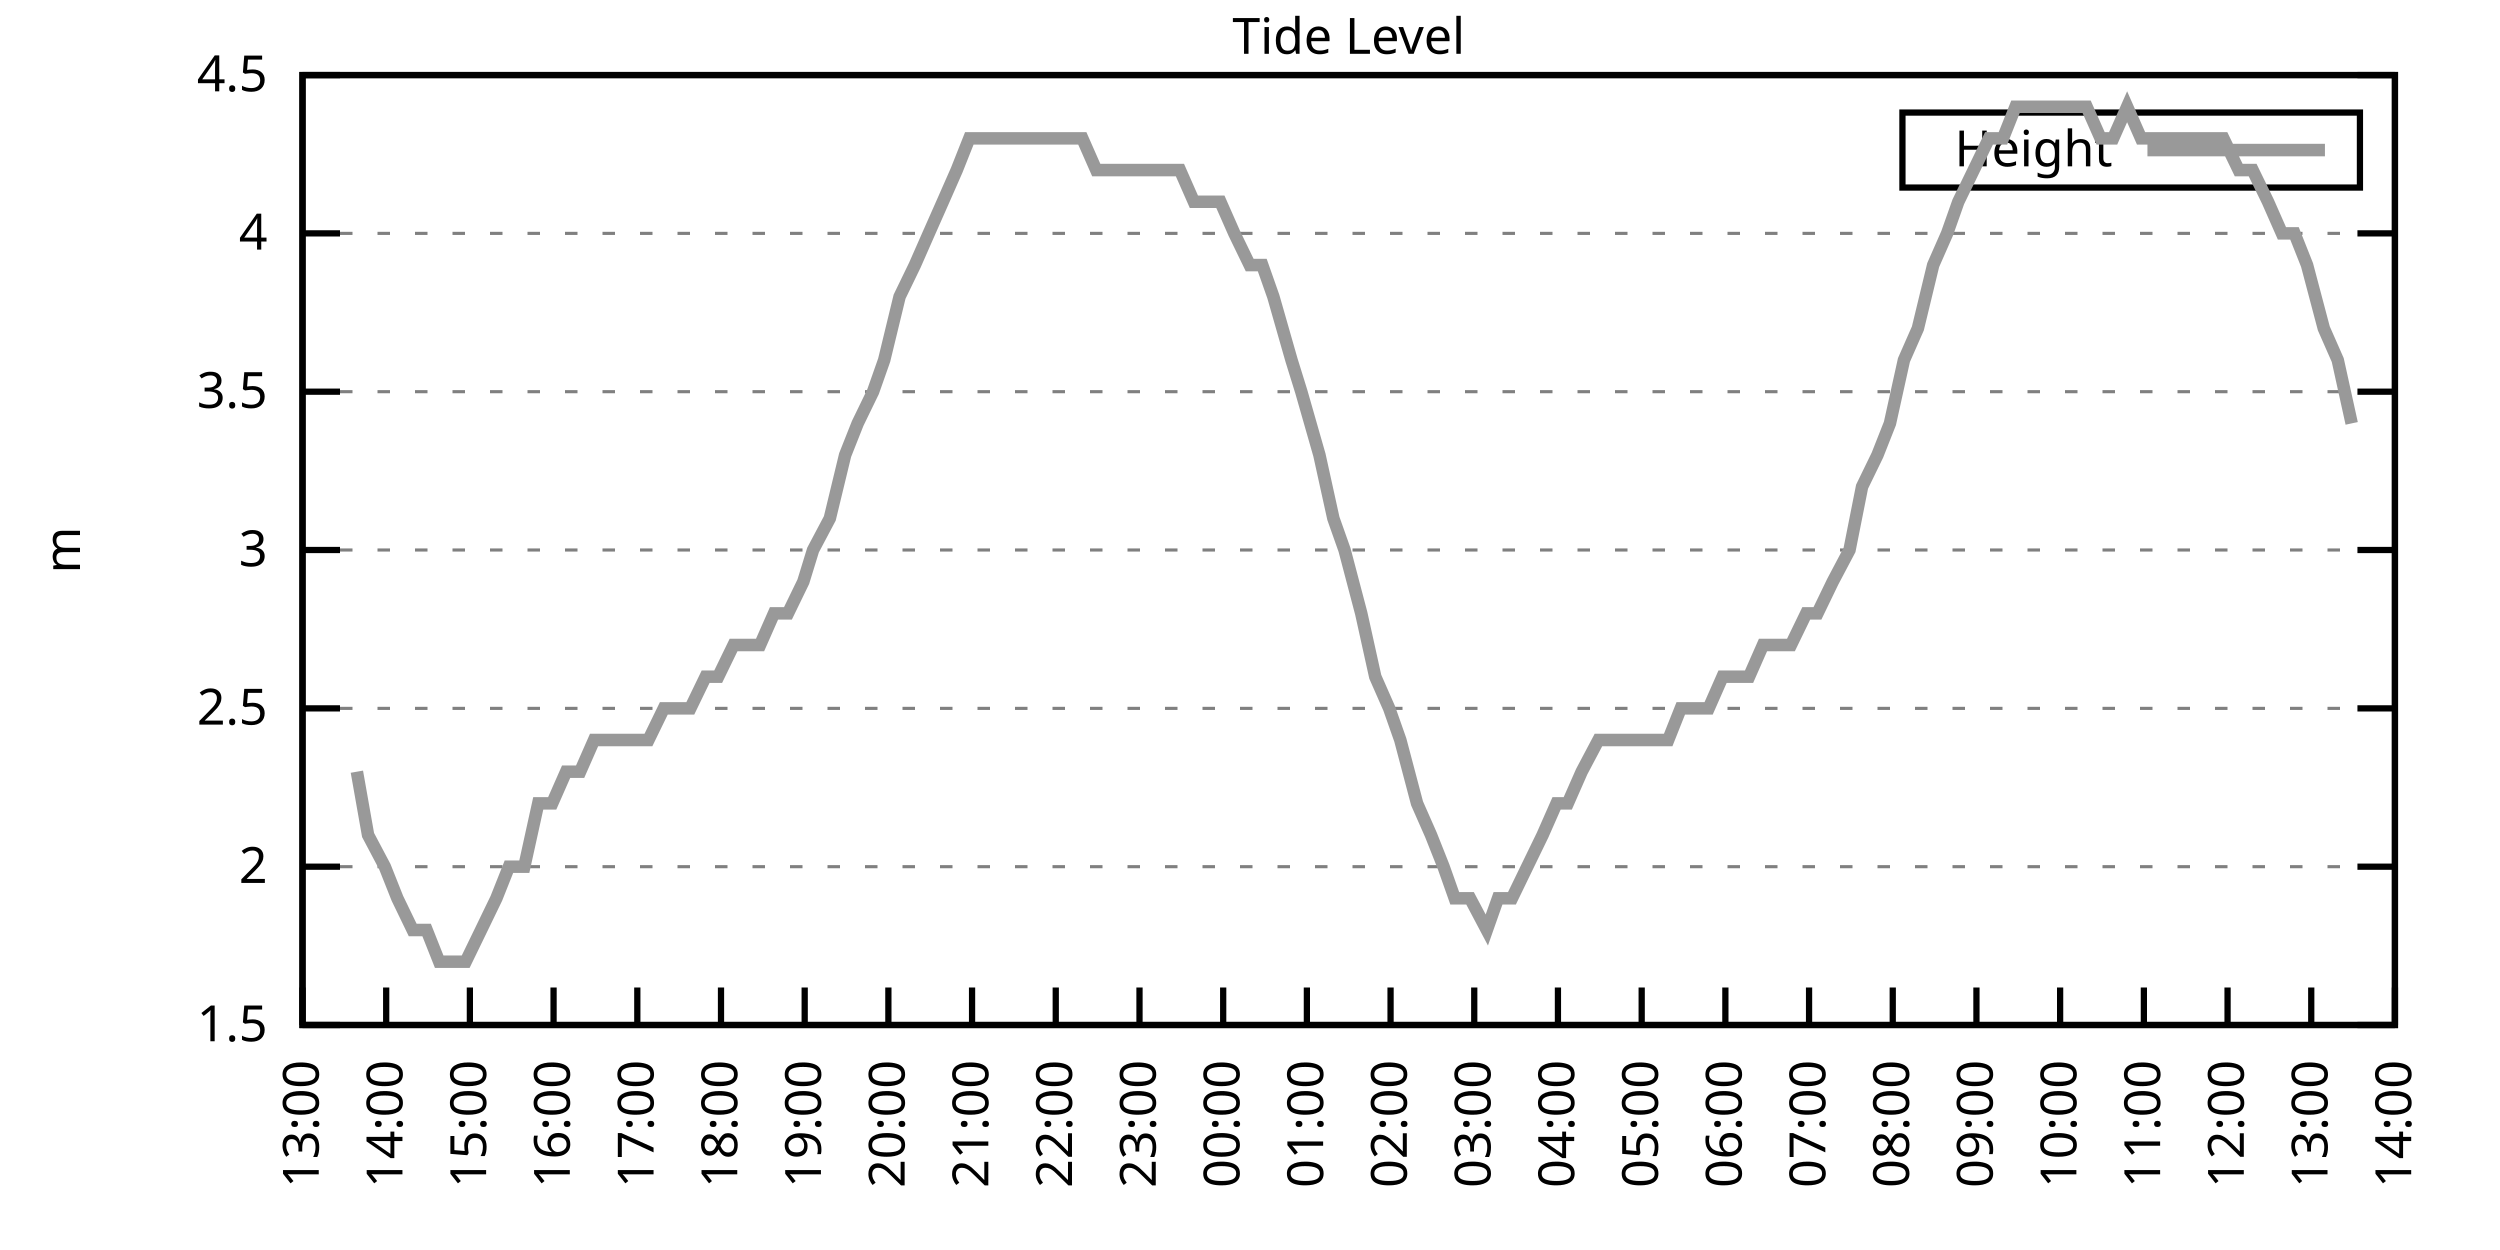
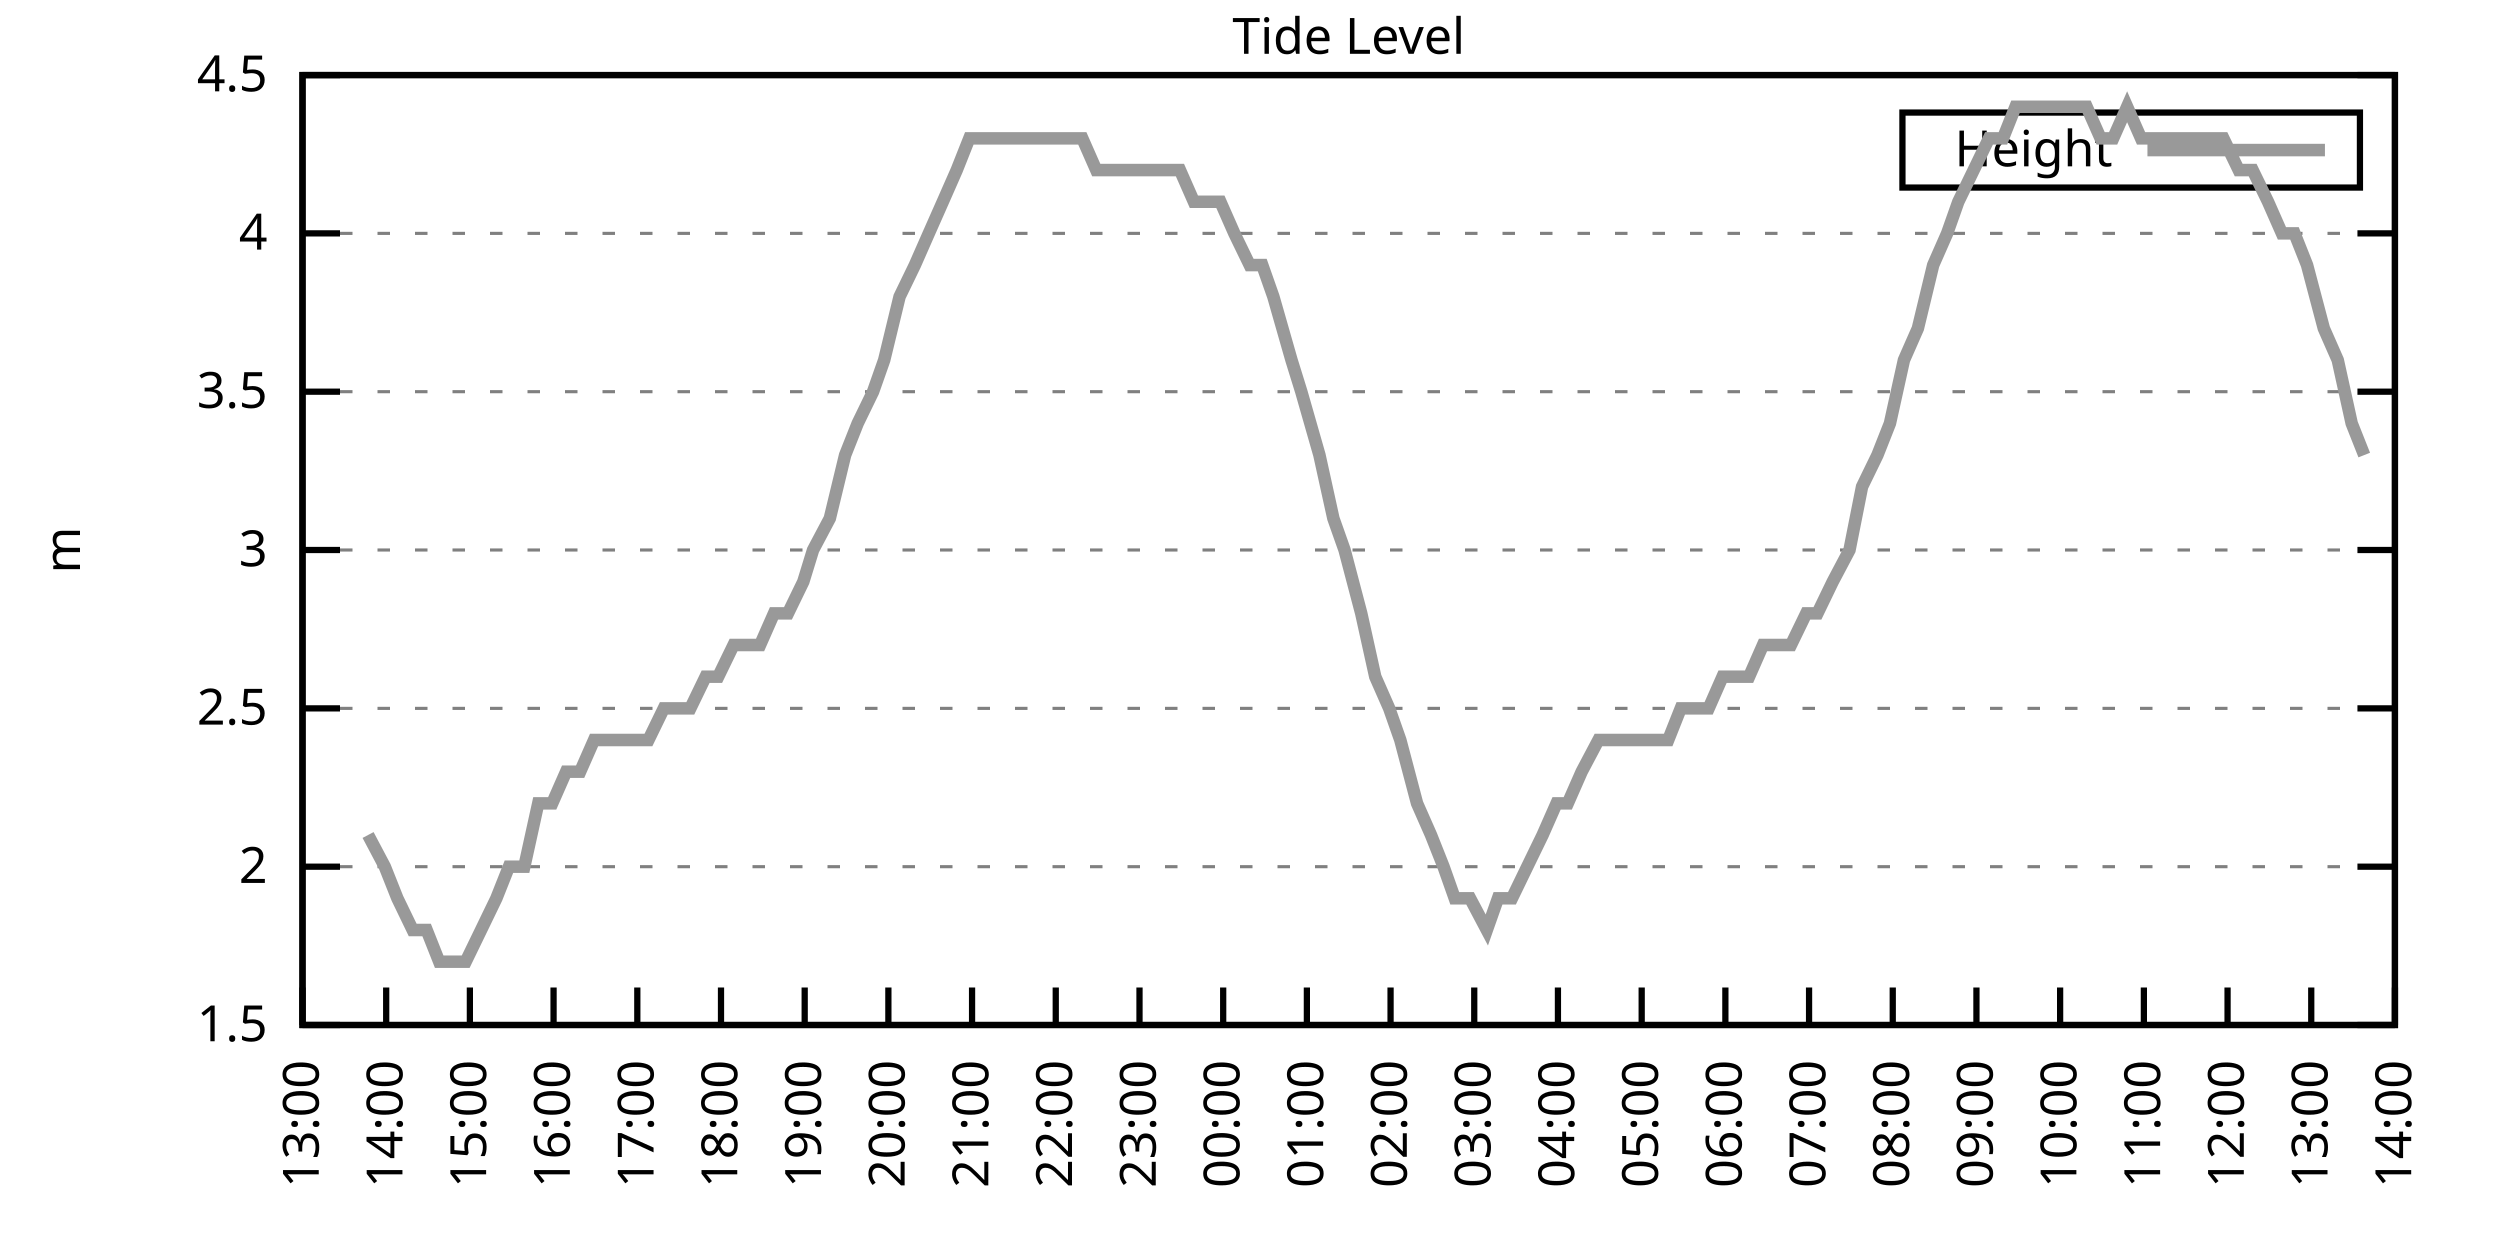
<svg xmlns="http://www.w3.org/2000/svg" xmlns:xlink="http://www.w3.org/1999/xlink" width="400" height="200" viewBox="0 0 400 200">
  <g id="gnuplot_canvas">
    <rect x="0" y="0" width="400" height="200" fill="none" />
    <defs>
      <circle id="gpDot" r="0.5" stroke-width="0.5" stroke="currentColor" />
      <path id="gpPt0" stroke-width="0.333" stroke="currentColor" d="M-1,0 h2 M0,-1 v2" />
      <path id="gpPt1" stroke-width="0.333" stroke="currentColor" d="M-1,-1 L1,1 M1,-1 L-1,1" />
      <path id="gpPt2" stroke-width="0.333" stroke="currentColor" d="M-1,0 L1,0 M0,-1 L0,1 M-1,-1 L1,1 M-1,1 L1,-1" />
      <rect id="gpPt3" stroke-width="0.333" stroke="currentColor" x="-1" y="-1" width="2" height="2" />
      <rect id="gpPt4" stroke-width="0.333" stroke="currentColor" fill="currentColor" x="-1" y="-1" width="2" height="2" />
      <circle id="gpPt5" stroke-width="0.333" stroke="currentColor" cx="0" cy="0" r="1" />
      <use xlink:href="#gpPt5" id="gpPt6" fill="currentColor" stroke="none" />
      <path id="gpPt7" stroke-width="0.333" stroke="currentColor" d="M0,-1.33 L-1.33,0.67 L1.33,0.67 z" />
      <use xlink:href="#gpPt7" id="gpPt8" fill="currentColor" stroke="none" />
      <use xlink:href="#gpPt7" id="gpPt9" stroke="currentColor" transform="rotate(180)" />
      <use xlink:href="#gpPt9" id="gpPt10" fill="currentColor" stroke="none" />
      <use xlink:href="#gpPt3" id="gpPt11" stroke="currentColor" transform="rotate(45)" />
      <use xlink:href="#gpPt11" id="gpPt12" fill="currentColor" stroke="none" />
      <path id="gpPt13" stroke-width="0.333" stroke="currentColor" d="M0,1.330 L1.265,0.411 L0.782,-1.067 L-0.782,-1.076 L-1.265,0.411 z" />
      <use xlink:href="#gpPt13" id="gpPt14" fill="currentColor" stroke="none" />
      <filter id="textbox" filterUnits="objectBoundingBox" x="0" y="0" height="1" width="1">
        <feFlood flood-color="white" flood-opacity="1" result="bgnd" />
        <feComposite in="SourceGraphic" in2="bgnd" operator="atop" />
      </filter>
      <filter id="greybox" filterUnits="objectBoundingBox" x="0" y="0" height="1" width="1">
        <feFlood flood-color="lightgrey" flood-opacity="1" result="grey" />
        <feComposite in="SourceGraphic" in2="grey" operator="atop" />
      </filter>
    </defs>
    <g fill="none" color="white" stroke="currentColor" stroke-width="1.00" stroke-linecap="butt" stroke-linejoin="miter">
</g>
    <g fill="none" color="black" stroke="currentColor" stroke-width="1.00" stroke-linecap="butt" stroke-linejoin="miter">
      <g stroke="none" shape-rendering="crispEdges">
        <polygon fill="rgb(255, 255, 255)" points="48.40,164.00 383.18,164.00 383.18,12.02 48.40,12.02 " />
      </g>
    </g>
    <g fill="none" color="black" stroke="currentColor" stroke-width="1.00" stroke-linecap="butt" stroke-linejoin="miter">
</g>
    <g fill="none" color="black" stroke="black" stroke-width="0.50" stroke-linecap="butt" stroke-linejoin="miter">
</g>
    <g fill="none" color="gray" stroke="currentColor" stroke-width="0.50" stroke-linecap="butt" stroke-linejoin="miter">
      <path stroke="gray" stroke-dasharray="2,4" class="gridline" d="M48.40,164.00 L383.19,164.00  " />
    </g>
    <g fill="none" color="gray" stroke="gray" stroke-width="1.00" stroke-linecap="butt" stroke-linejoin="miter">
</g>
    <g fill="none" color="black" stroke="currentColor" stroke-width="1.00" stroke-linecap="butt" stroke-linejoin="miter">
      <path stroke="black" d="M48.40,164.00 L54.40,164.00 M383.19,164.00 L377.19,164.00  " />
      <g transform="translate(42.80,166.60)" stroke="none" fill="black" font-family="Sans" font-size="8.00" text-anchor="end">
        <text>
          <tspan font-family="Sans"> 1.5</tspan>
        </text>
      </g>
    </g>
    <g fill="none" color="black" stroke="currentColor" stroke-width="1.00" stroke-linecap="butt" stroke-linejoin="miter">
</g>
    <g fill="none" color="black" stroke="black" stroke-width="0.50" stroke-linecap="butt" stroke-linejoin="miter">
</g>
    <g fill="none" color="gray" stroke="currentColor" stroke-width="0.50" stroke-linecap="butt" stroke-linejoin="miter">
      <path stroke="gray" stroke-dasharray="2,4" class="gridline" d="M48.40,138.67 L383.19,138.67  " />
    </g>
    <g fill="none" color="gray" stroke="gray" stroke-width="1.00" stroke-linecap="butt" stroke-linejoin="miter">
</g>
    <g fill="none" color="black" stroke="currentColor" stroke-width="1.00" stroke-linecap="butt" stroke-linejoin="miter">
      <path stroke="black" d="M48.40,138.67 L54.40,138.67 M383.19,138.67 L377.19,138.67  " />
      <g transform="translate(42.80,141.27)" stroke="none" fill="black" font-family="Sans" font-size="8.00" text-anchor="end">
        <text>
          <tspan font-family="Sans"> 2</tspan>
        </text>
      </g>
    </g>
    <g fill="none" color="black" stroke="currentColor" stroke-width="1.00" stroke-linecap="butt" stroke-linejoin="miter">
</g>
    <g fill="none" color="black" stroke="black" stroke-width="0.50" stroke-linecap="butt" stroke-linejoin="miter">
</g>
    <g fill="none" color="gray" stroke="currentColor" stroke-width="0.50" stroke-linecap="butt" stroke-linejoin="miter">
      <path stroke="gray" stroke-dasharray="2,4" class="gridline" d="M48.40,113.34 L383.19,113.34  " />
    </g>
    <g fill="none" color="gray" stroke="gray" stroke-width="1.00" stroke-linecap="butt" stroke-linejoin="miter">
</g>
    <g fill="none" color="black" stroke="currentColor" stroke-width="1.00" stroke-linecap="butt" stroke-linejoin="miter">
      <path stroke="black" d="M48.40,113.34 L54.40,113.34 M383.19,113.34 L377.19,113.34  " />
      <g transform="translate(42.80,115.94)" stroke="none" fill="black" font-family="Sans" font-size="8.00" text-anchor="end">
        <text>
          <tspan font-family="Sans"> 2.5</tspan>
        </text>
      </g>
    </g>
    <g fill="none" color="black" stroke="currentColor" stroke-width="1.00" stroke-linecap="butt" stroke-linejoin="miter">
</g>
    <g fill="none" color="black" stroke="black" stroke-width="0.50" stroke-linecap="butt" stroke-linejoin="miter">
</g>
    <g fill="none" color="gray" stroke="currentColor" stroke-width="0.50" stroke-linecap="butt" stroke-linejoin="miter">
      <path stroke="gray" stroke-dasharray="2,4" class="gridline" d="M48.40,88.00 L383.19,88.00  " />
    </g>
    <g fill="none" color="gray" stroke="gray" stroke-width="1.00" stroke-linecap="butt" stroke-linejoin="miter">
</g>
    <g fill="none" color="black" stroke="currentColor" stroke-width="1.00" stroke-linecap="butt" stroke-linejoin="miter">
      <path stroke="black" d="M48.40,88.00 L54.40,88.00 M383.19,88.00 L377.19,88.00  " />
      <g transform="translate(42.80,90.60)" stroke="none" fill="black" font-family="Sans" font-size="8.00" text-anchor="end">
        <text>
          <tspan font-family="Sans"> 3</tspan>
        </text>
      </g>
    </g>
    <g fill="none" color="black" stroke="currentColor" stroke-width="1.00" stroke-linecap="butt" stroke-linejoin="miter">
</g>
    <g fill="none" color="black" stroke="black" stroke-width="0.50" stroke-linecap="butt" stroke-linejoin="miter">
</g>
    <g fill="none" color="gray" stroke="currentColor" stroke-width="0.50" stroke-linecap="butt" stroke-linejoin="miter">
      <path stroke="gray" stroke-dasharray="2,4" class="gridline" d="M48.40,62.67 L383.19,62.67  " />
    </g>
    <g fill="none" color="gray" stroke="gray" stroke-width="1.00" stroke-linecap="butt" stroke-linejoin="miter">
</g>
    <g fill="none" color="black" stroke="currentColor" stroke-width="1.00" stroke-linecap="butt" stroke-linejoin="miter">
      <path stroke="black" d="M48.40,62.67 L54.40,62.67 M383.19,62.67 L377.19,62.67  " />
      <g transform="translate(42.80,65.27)" stroke="none" fill="black" font-family="Sans" font-size="8.00" text-anchor="end">
        <text>
          <tspan font-family="Sans"> 3.5</tspan>
        </text>
      </g>
    </g>
    <g fill="none" color="black" stroke="currentColor" stroke-width="1.00" stroke-linecap="butt" stroke-linejoin="miter">
</g>
    <g fill="none" color="black" stroke="black" stroke-width="0.50" stroke-linecap="butt" stroke-linejoin="miter">
</g>
    <g fill="none" color="gray" stroke="currentColor" stroke-width="0.50" stroke-linecap="butt" stroke-linejoin="miter">
      <path stroke="gray" stroke-dasharray="2,4" class="gridline" d="M48.40,37.34 L383.19,37.34  " />
    </g>
    <g fill="none" color="gray" stroke="gray" stroke-width="1.00" stroke-linecap="butt" stroke-linejoin="miter">
</g>
    <g fill="none" color="black" stroke="currentColor" stroke-width="1.00" stroke-linecap="butt" stroke-linejoin="miter">
      <path stroke="black" d="M48.40,37.34 L54.40,37.34 M383.19,37.34 L377.19,37.34  " />
      <g transform="translate(42.80,39.94)" stroke="none" fill="black" font-family="Sans" font-size="8.00" text-anchor="end">
        <text>
          <tspan font-family="Sans"> 4</tspan>
        </text>
      </g>
    </g>
    <g fill="none" color="black" stroke="currentColor" stroke-width="1.00" stroke-linecap="butt" stroke-linejoin="miter">
</g>
    <g fill="none" color="black" stroke="black" stroke-width="0.50" stroke-linecap="butt" stroke-linejoin="miter">
</g>
    <g fill="none" color="gray" stroke="currentColor" stroke-width="0.50" stroke-linecap="butt" stroke-linejoin="miter">
      <path stroke="gray" stroke-dasharray="2,4" class="gridline" d="M48.40,12.01 L383.19,12.01  " />
    </g>
    <g fill="none" color="gray" stroke="gray" stroke-width="1.00" stroke-linecap="butt" stroke-linejoin="miter">
</g>
    <g fill="none" color="black" stroke="currentColor" stroke-width="1.00" stroke-linecap="butt" stroke-linejoin="miter">
      <path stroke="black" d="M48.40,12.01 L54.40,12.01 M383.19,12.01 L377.19,12.01  " />
      <g transform="translate(42.80,14.61)" stroke="none" fill="black" font-family="Sans" font-size="8.00" text-anchor="end">
        <text>
          <tspan font-family="Sans"> 4.5</tspan>
        </text>
      </g>
    </g>
    <g fill="none" color="black" stroke="currentColor" stroke-width="1.00" stroke-linecap="butt" stroke-linejoin="miter">
      <path stroke="black" d="M48.40,164.00 L48.40,158.00  " />
      <g transform="translate(51.00,169.60) rotate(270.00)" stroke="none" fill="black" font-family="Sans" font-size="8.00" text-anchor="end">
        <text>
          <tspan font-family="Sans">13:00</tspan>
        </text>
      </g>
    </g>
    <g fill="none" color="black" stroke="currentColor" stroke-width="1.00" stroke-linecap="butt" stroke-linejoin="miter">
      <path stroke="black" d="M61.79,164.00 L61.79,158.00  " />
      <g transform="translate(64.39,169.60) rotate(270.00)" stroke="none" fill="black" font-family="Sans" font-size="8.00" text-anchor="end">
        <text>
          <tspan font-family="Sans">14:00</tspan>
        </text>
      </g>
    </g>
    <g fill="none" color="black" stroke="currentColor" stroke-width="1.00" stroke-linecap="butt" stroke-linejoin="miter">
      <path stroke="black" d="M75.18,164.00 L75.18,158.00  " />
      <g transform="translate(77.78,169.60) rotate(270.00)" stroke="none" fill="black" font-family="Sans" font-size="8.00" text-anchor="end">
        <text>
          <tspan font-family="Sans">15:00</tspan>
        </text>
      </g>
    </g>
    <g fill="none" color="black" stroke="currentColor" stroke-width="1.00" stroke-linecap="butt" stroke-linejoin="miter">
      <path stroke="black" d="M88.57,164.00 L88.57,158.00  " />
      <g transform="translate(91.17,169.60) rotate(270.00)" stroke="none" fill="black" font-family="Sans" font-size="8.00" text-anchor="end">
        <text>
          <tspan font-family="Sans">16:00</tspan>
        </text>
      </g>
    </g>
    <g fill="none" color="black" stroke="currentColor" stroke-width="1.00" stroke-linecap="butt" stroke-linejoin="miter">
      <path stroke="black" d="M101.97,164.00 L101.97,158.00  " />
      <g transform="translate(104.57,169.60) rotate(270.00)" stroke="none" fill="black" font-family="Sans" font-size="8.00" text-anchor="end">
        <text>
          <tspan font-family="Sans">17:00</tspan>
        </text>
      </g>
    </g>
    <g fill="none" color="black" stroke="currentColor" stroke-width="1.00" stroke-linecap="butt" stroke-linejoin="miter">
      <path stroke="black" d="M115.36,164.00 L115.36,158.00  " />
      <g transform="translate(117.96,169.60) rotate(270.00)" stroke="none" fill="black" font-family="Sans" font-size="8.00" text-anchor="end">
        <text>
          <tspan font-family="Sans">18:00</tspan>
        </text>
      </g>
    </g>
    <g fill="none" color="black" stroke="currentColor" stroke-width="1.00" stroke-linecap="butt" stroke-linejoin="miter">
      <path stroke="black" d="M128.75,164.00 L128.75,158.00  " />
      <g transform="translate(131.35,169.60) rotate(270.00)" stroke="none" fill="black" font-family="Sans" font-size="8.00" text-anchor="end">
        <text>
          <tspan font-family="Sans">19:00</tspan>
        </text>
      </g>
    </g>
    <g fill="none" color="black" stroke="currentColor" stroke-width="1.00" stroke-linecap="butt" stroke-linejoin="miter">
      <path stroke="black" d="M142.14,164.00 L142.14,158.00  " />
      <g transform="translate(144.74,169.60) rotate(270.00)" stroke="none" fill="black" font-family="Sans" font-size="8.00" text-anchor="end">
        <text>
          <tspan font-family="Sans">20:00</tspan>
        </text>
      </g>
    </g>
    <g fill="none" color="black" stroke="currentColor" stroke-width="1.00" stroke-linecap="butt" stroke-linejoin="miter">
      <path stroke="black" d="M155.53,164.00 L155.53,158.00  " />
      <g transform="translate(158.13,169.60) rotate(270.00)" stroke="none" fill="black" font-family="Sans" font-size="8.00" text-anchor="end">
        <text>
          <tspan font-family="Sans">21:00</tspan>
        </text>
      </g>
    </g>
    <g fill="none" color="black" stroke="currentColor" stroke-width="1.00" stroke-linecap="butt" stroke-linejoin="miter">
      <path stroke="black" d="M168.92,164.00 L168.92,158.00  " />
      <g transform="translate(171.52,169.60) rotate(270.00)" stroke="none" fill="black" font-family="Sans" font-size="8.00" text-anchor="end">
        <text>
          <tspan font-family="Sans">22:00</tspan>
        </text>
      </g>
    </g>
    <g fill="none" color="black" stroke="currentColor" stroke-width="1.00" stroke-linecap="butt" stroke-linejoin="miter">
      <path stroke="black" d="M182.32,164.00 L182.32,158.00  " />
      <g transform="translate(184.92,169.60) rotate(270.00)" stroke="none" fill="black" font-family="Sans" font-size="8.00" text-anchor="end">
        <text>
          <tspan font-family="Sans">23:00</tspan>
        </text>
      </g>
    </g>
    <g fill="none" color="black" stroke="currentColor" stroke-width="1.00" stroke-linecap="butt" stroke-linejoin="miter">
      <path stroke="black" d="M195.71,164.00 L195.71,158.00  " />
      <g transform="translate(198.31,169.60) rotate(270.00)" stroke="none" fill="black" font-family="Sans" font-size="8.00" text-anchor="end">
        <text>
          <tspan font-family="Sans">00:00</tspan>
        </text>
      </g>
    </g>
    <g fill="none" color="black" stroke="currentColor" stroke-width="1.00" stroke-linecap="butt" stroke-linejoin="miter">
      <path stroke="black" d="M209.10,164.00 L209.10,158.00  " />
      <g transform="translate(211.70,169.60) rotate(270.00)" stroke="none" fill="black" font-family="Sans" font-size="8.00" text-anchor="end">
        <text>
          <tspan font-family="Sans">01:00</tspan>
        </text>
      </g>
    </g>
    <g fill="none" color="black" stroke="currentColor" stroke-width="1.00" stroke-linecap="butt" stroke-linejoin="miter">
      <path stroke="black" d="M222.49,164.00 L222.49,158.00  " />
      <g transform="translate(225.09,169.60) rotate(270.00)" stroke="none" fill="black" font-family="Sans" font-size="8.00" text-anchor="end">
        <text>
          <tspan font-family="Sans">02:00</tspan>
        </text>
      </g>
    </g>
    <g fill="none" color="black" stroke="currentColor" stroke-width="1.00" stroke-linecap="butt" stroke-linejoin="miter">
      <path stroke="black" d="M235.88,164.00 L235.88,158.00  " />
      <g transform="translate(238.48,169.60) rotate(270.00)" stroke="none" fill="black" font-family="Sans" font-size="8.00" text-anchor="end">
        <text>
          <tspan font-family="Sans">03:00</tspan>
        </text>
      </g>
    </g>
    <g fill="none" color="black" stroke="currentColor" stroke-width="1.00" stroke-linecap="butt" stroke-linejoin="miter">
      <path stroke="black" d="M249.27,164.00 L249.27,158.00  " />
      <g transform="translate(251.87,169.60) rotate(270.00)" stroke="none" fill="black" font-family="Sans" font-size="8.00" text-anchor="end">
        <text>
          <tspan font-family="Sans">04:00</tspan>
        </text>
      </g>
    </g>
    <g fill="none" color="black" stroke="currentColor" stroke-width="1.00" stroke-linecap="butt" stroke-linejoin="miter">
      <path stroke="black" d="M262.67,164.00 L262.67,158.00  " />
      <g transform="translate(265.27,169.60) rotate(270.00)" stroke="none" fill="black" font-family="Sans" font-size="8.00" text-anchor="end">
        <text>
          <tspan font-family="Sans">05:00</tspan>
        </text>
      </g>
    </g>
    <g fill="none" color="black" stroke="currentColor" stroke-width="1.00" stroke-linecap="butt" stroke-linejoin="miter">
      <path stroke="black" d="M276.06,164.00 L276.06,158.00  " />
      <g transform="translate(278.66,169.60) rotate(270.00)" stroke="none" fill="black" font-family="Sans" font-size="8.00" text-anchor="end">
        <text>
          <tspan font-family="Sans">06:00</tspan>
        </text>
      </g>
    </g>
    <g fill="none" color="black" stroke="currentColor" stroke-width="1.00" stroke-linecap="butt" stroke-linejoin="miter">
      <path stroke="black" d="M289.45,164.00 L289.45,158.00  " />
      <g transform="translate(292.05,169.60) rotate(270.00)" stroke="none" fill="black" font-family="Sans" font-size="8.00" text-anchor="end">
        <text>
          <tspan font-family="Sans">07:00</tspan>
        </text>
      </g>
    </g>
    <g fill="none" color="black" stroke="currentColor" stroke-width="1.00" stroke-linecap="butt" stroke-linejoin="miter">
      <path stroke="black" d="M302.84,164.00 L302.84,158.00  " />
      <g transform="translate(305.44,169.60) rotate(270.00)" stroke="none" fill="black" font-family="Sans" font-size="8.00" text-anchor="end">
        <text>
          <tspan font-family="Sans">08:00</tspan>
        </text>
      </g>
    </g>
    <g fill="none" color="black" stroke="currentColor" stroke-width="1.00" stroke-linecap="butt" stroke-linejoin="miter">
      <path stroke="black" d="M316.23,164.00 L316.23,158.00  " />
      <g transform="translate(318.83,169.60) rotate(270.00)" stroke="none" fill="black" font-family="Sans" font-size="8.00" text-anchor="end">
        <text>
          <tspan font-family="Sans">09:00</tspan>
        </text>
      </g>
    </g>
    <g fill="none" color="black" stroke="currentColor" stroke-width="1.00" stroke-linecap="butt" stroke-linejoin="miter">
      <path stroke="black" d="M329.62,164.00 L329.62,158.00  " />
      <g transform="translate(332.22,169.60) rotate(270.00)" stroke="none" fill="black" font-family="Sans" font-size="8.00" text-anchor="end">
        <text>
          <tspan font-family="Sans">10:00</tspan>
        </text>
      </g>
    </g>
    <g fill="none" color="black" stroke="currentColor" stroke-width="1.00" stroke-linecap="butt" stroke-linejoin="miter">
      <path stroke="black" d="M343.02,164.00 L343.02,158.00  " />
      <g transform="translate(345.62,169.60) rotate(270.00)" stroke="none" fill="black" font-family="Sans" font-size="8.00" text-anchor="end">
        <text>
          <tspan font-family="Sans">11:00</tspan>
        </text>
      </g>
    </g>
    <g fill="none" color="black" stroke="currentColor" stroke-width="1.00" stroke-linecap="butt" stroke-linejoin="miter">
      <path stroke="black" d="M356.41,164.00 L356.41,158.00  " />
      <g transform="translate(359.01,169.60) rotate(270.00)" stroke="none" fill="black" font-family="Sans" font-size="8.00" text-anchor="end">
        <text>
          <tspan font-family="Sans">12:00</tspan>
        </text>
      </g>
    </g>
    <g fill="none" color="black" stroke="currentColor" stroke-width="1.00" stroke-linecap="butt" stroke-linejoin="miter">
      <path stroke="black" d="M369.80,164.00 L369.80,158.00  " />
      <g transform="translate(372.40,169.60) rotate(270.00)" stroke="none" fill="black" font-family="Sans" font-size="8.00" text-anchor="end">
        <text>
          <tspan font-family="Sans">13:00</tspan>
        </text>
      </g>
    </g>
    <g fill="none" color="black" stroke="currentColor" stroke-width="1.00" stroke-linecap="butt" stroke-linejoin="miter">
      <path stroke="black" d="M383.19,164.00 L383.19,158.00  " />
      <g transform="translate(385.79,169.60) rotate(270.00)" stroke="none" fill="black" font-family="Sans" font-size="8.00" text-anchor="end">
        <text>
          <tspan font-family="Sans">14:00</tspan>
        </text>
      </g>
    </g>
    <g fill="none" color="black" stroke="currentColor" stroke-width="1.00" stroke-linecap="butt" stroke-linejoin="miter">
</g>
    <g fill="none" color="black" stroke="currentColor" stroke-width="1.00" stroke-linecap="butt" stroke-linejoin="miter">
      <path stroke="black" d="M48.40,12.01 L48.40,164.00 L383.19,164.00 L383.19,12.01 L48.40,12.01 Z  " />
    </g>
    <g fill="none" color="black" stroke="currentColor" stroke-width="1.00" stroke-linecap="butt" stroke-linejoin="miter">
</g>
    <g fill="none" color="black" stroke="currentColor" stroke-width="1.00" stroke-linecap="butt" stroke-linejoin="miter">
      <path stroke="black" d="M304.39,30.01 L304.39,18.01 L377.59,18.01 L377.59,30.01 L304.39,30.01 Z  " />
    </g>
    <g id="Tide_level_plot_1">
      <g fill="none" color="white" stroke="black" stroke-width="2.00" stroke-linecap="butt" stroke-linejoin="miter">
</g>
      <g fill="none" color="black" stroke="currentColor" stroke-width="2.00" stroke-linecap="butt" stroke-linejoin="miter">
        <g transform="translate(337.99,26.61)" stroke="none" fill="black" font-family="Sans" font-size="8.00" text-anchor="end">
          <text>
            <tspan font-family="Sans">Height</tspan>
          </text>
        </g>
      </g>
      <g fill="none" color="black" stroke="currentColor" stroke-width="2.00" stroke-linecap="butt" stroke-linejoin="miter">
-         <path stroke="rgb(153, 153, 153)" d="M343.59,24.01 L371.99,24.01 M57.10,123.47 L58.89,133.60 L61.57,138.67 L63.58,143.73 L66.03,148.80 L68.26,148.80   L70.27,153.87 L72.50,153.87 L74.51,153.87 L76.97,148.80 L79.42,143.73 L81.43,138.67 L83.89,138.67 L86.12,128.54   L88.35,128.54 L90.58,123.47 L92.82,123.47 L95.05,118.40 L97.06,118.40 L99.29,118.40 L101.30,118.40 L103.75,118.40   L106.21,113.34 L108.44,113.34 L110.45,113.34 L112.90,108.27 L114.91,108.27 L117.37,103.20 L119.38,103.20 L121.61,103.20   L123.84,98.14 L126.07,98.14 L128.53,93.07 L130.09,88.00 L132.77,82.94 L135.22,72.81 L137.23,67.74 L139.69,62.67   L141.47,57.61 L143.93,47.47 L146.38,42.41 L148.61,37.34 L150.85,32.28 L153.08,27.21 L155.09,22.14 L157.54,22.14   L159.77,22.14 L162.01,22.14 L164.24,22.14 L166.47,22.14 L168.25,22.14 L170.71,22.14 L173.17,22.14 L175.40,27.21   L177.41,27.21 L179.41,27.21 L181.42,27.21 L183.88,27.21 L186.33,27.21 L188.79,27.21 L191.02,32.28 L193.03,32.28   L195.26,32.28 L197.49,37.34 L199.95,42.41 L201.96,42.41 L203.74,47.47 L206.64,57.61 L208.21,62.67 L211.11,72.81   L213.34,82.94 L215.13,88.00 L217.80,98.14 L220.04,108.27 L222.27,113.34 L224.05,118.40 L226.73,128.54 L228.96,133.60   L230.97,138.67 L232.76,143.73 L235.21,143.73 L237.89,148.80 L239.68,143.73 L241.91,143.73 L244.36,138.67 L246.82,133.60   L249.05,128.54 L250.84,128.54 L253.07,123.47 L255.75,118.40 L257.76,118.40 L259.76,118.40 L262.44,118.40 L264.67,118.40   L266.91,118.40 L268.92,113.34 L271.37,113.34 L273.38,113.34 L275.61,108.27 L277.84,108.27 L279.85,108.27 L282.08,103.20   L284.32,103.20 L286.55,103.20 L289.00,98.14 L290.79,98.14 L293.24,93.07 L295.92,88.00 L297.93,77.87 L300.39,72.81   L302.39,67.74 L304.63,57.61 L306.86,52.54 L309.31,42.41 L311.54,37.34 L313.33,32.28 L315.79,27.21 L318.24,22.14   L320.47,22.14 L322.48,17.08 L324.94,17.08 L327.17,17.08 L328.95,17.08 L331.63,17.08 L333.86,17.08 L336.10,22.14   L338.10,22.14 L340.34,17.08 L342.57,22.14 L344.80,22.14 L347.26,22.14 L349.26,22.14 L351.50,22.14 L353.95,22.14   L355.74,22.14 L358.19,27.21 L360.42,27.21 L362.88,32.28 L365.11,37.34 L367.12,37.34 L369.13,42.41 L371.81,52.54   L374.04,57.61 L376.27,67.74  " />
+         <path stroke="rgb(153, 153, 153)" d="M343.59,24.01 L371.99,24.01 M58.89,133.60 L61.57,138.67 L63.58,143.73 L66.03,148.80 L68.26,148.80 L70.27,153.87   L72.50,153.87 L74.51,153.87 L76.97,148.80 L79.42,143.73 L81.43,138.67 L83.89,138.67 L86.12,128.54 L88.35,128.54   L90.58,123.47 L92.82,123.47 L95.05,118.40 L97.06,118.40 L99.29,118.40 L101.30,118.40 L103.75,118.40 L106.21,113.34   L108.44,113.34 L110.45,113.34 L112.90,108.27 L114.91,108.27 L117.37,103.20 L119.38,103.20 L121.61,103.20 L123.84,98.14   L126.07,98.14 L128.53,93.07 L130.09,88.00 L132.77,82.94 L135.22,72.81 L137.23,67.74 L139.69,62.67 L141.47,57.61   L143.93,47.47 L146.38,42.41 L148.61,37.34 L150.85,32.28 L153.08,27.21 L155.09,22.14 L157.54,22.14 L159.77,22.14   L162.01,22.14 L164.24,22.14 L166.47,22.14 L168.25,22.14 L170.71,22.14 L173.17,22.14 L175.40,27.21 L177.41,27.21   L179.41,27.21 L181.42,27.21 L183.88,27.21 L186.33,27.21 L188.79,27.21 L191.02,32.28 L193.03,32.28 L195.26,32.28   L197.49,37.34 L199.95,42.41 L201.96,42.41 L203.74,47.47 L206.64,57.61 L208.21,62.67 L211.11,72.81 L213.34,82.94   L215.13,88.00 L217.80,98.14 L220.04,108.27 L222.27,113.34 L224.05,118.40 L226.73,128.54 L228.96,133.60 L230.97,138.67   L232.76,143.73 L235.21,143.73 L237.89,148.80 L239.68,143.73 L241.91,143.73 L244.36,138.67 L246.82,133.60 L249.05,128.54   L250.84,128.54 L253.07,123.47 L255.75,118.40 L257.76,118.40 L259.76,118.40 L262.44,118.40 L264.67,118.40 L266.91,118.40   L268.92,113.34 L271.37,113.34 L273.38,113.34 L275.61,108.27 L277.84,108.27 L279.85,108.27 L282.08,103.20 L284.32,103.20   L286.55,103.20 L289.00,98.14 L290.79,98.14 L293.24,93.07 L295.92,88.00 L297.93,77.87 L300.39,72.81 L302.39,67.74   L304.63,57.61 L306.86,52.54 L309.31,42.41 L311.54,37.34 L313.33,32.28 L315.79,27.21 L318.24,22.14 L320.47,22.14   L322.48,17.08 L324.94,17.08 L327.17,17.08 L328.95,17.08 L331.63,17.08 L333.86,17.08 L336.10,22.14 L338.10,22.14   L340.34,17.08 L342.57,22.14 L344.80,22.14 L347.26,22.14 L349.26,22.14 L351.50,22.14 L353.95,22.14 L355.74,22.14   L358.19,27.21 L360.42,27.21 L362.88,32.28 L365.11,37.34 L367.12,37.34 L369.13,42.41 L371.81,52.54 L374.04,57.61   L376.27,67.74 L378.28,72.81  " />
      </g>
    </g>
    <g fill="none" color="black" stroke="currentColor" stroke-width="2.00" stroke-linecap="butt" stroke-linejoin="miter">
</g>
    <g fill="none" color="black" stroke="black" stroke-width="1.00" stroke-linecap="butt" stroke-linejoin="miter">
</g>
    <g fill="none" color="black" stroke="currentColor" stroke-width="1.00" stroke-linecap="butt" stroke-linejoin="miter">
      <path stroke="black" d="M48.40,12.01 L48.40,164.00 L383.19,164.00 L383.19,12.01 L48.40,12.01 Z  " />
      <g transform="translate(12.80,88.01) rotate(270.00)" stroke="none" fill="black" font-family="Sans" font-size="8.00" text-anchor="middle">
        <text>
          <tspan font-family="Sans">m</tspan>
        </text>
      </g>
    </g>
    <g fill="none" color="black" stroke="currentColor" stroke-width="1.00" stroke-linecap="butt" stroke-linejoin="miter">
</g>
    <g fill="none" color="black" stroke="currentColor" stroke-width="1.00" stroke-linecap="butt" stroke-linejoin="miter">
      <g transform="translate(215.79,8.61)" stroke="none" fill="black" font-family="Sans" font-size="8.00" text-anchor="middle">
        <text>
          <tspan font-family="Sans">Tide Level</tspan>
        </text>
      </g>
    </g>
    <g fill="none" color="black" stroke="currentColor" stroke-width="1.00" stroke-linecap="butt" stroke-linejoin="miter">
</g>
  </g>
</svg>
